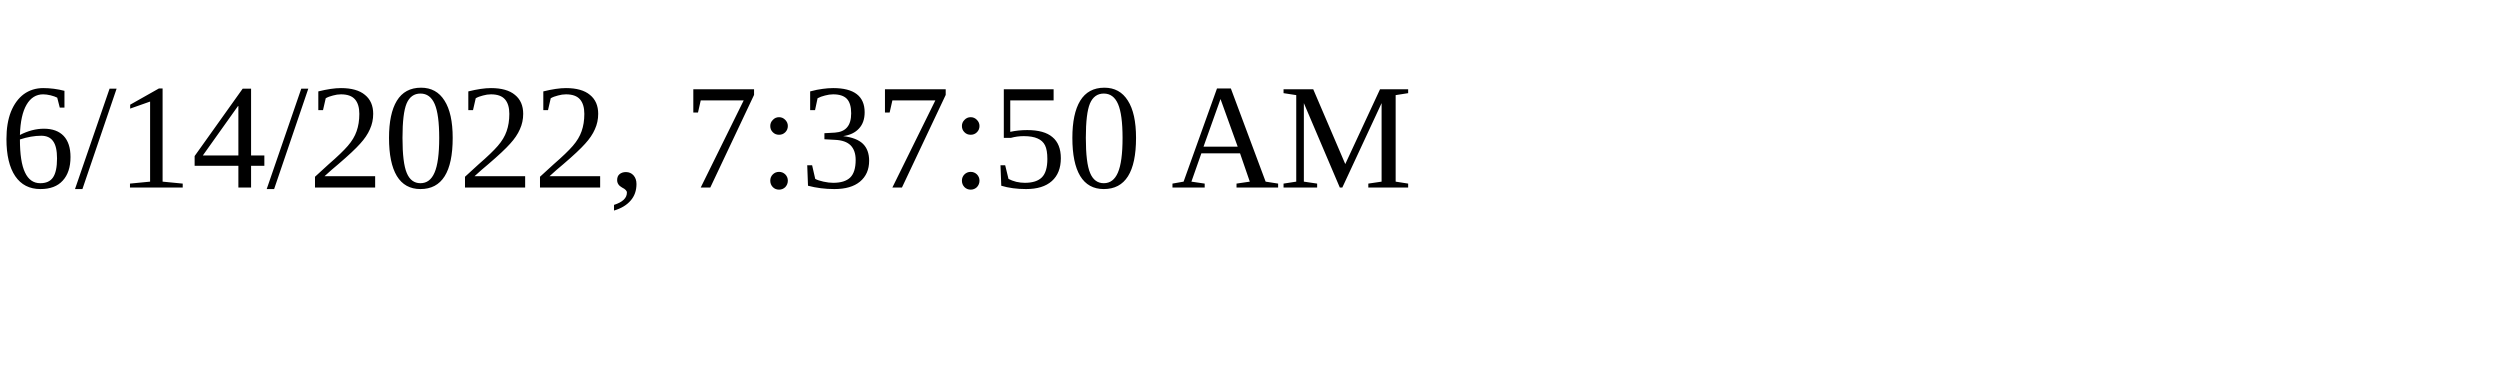
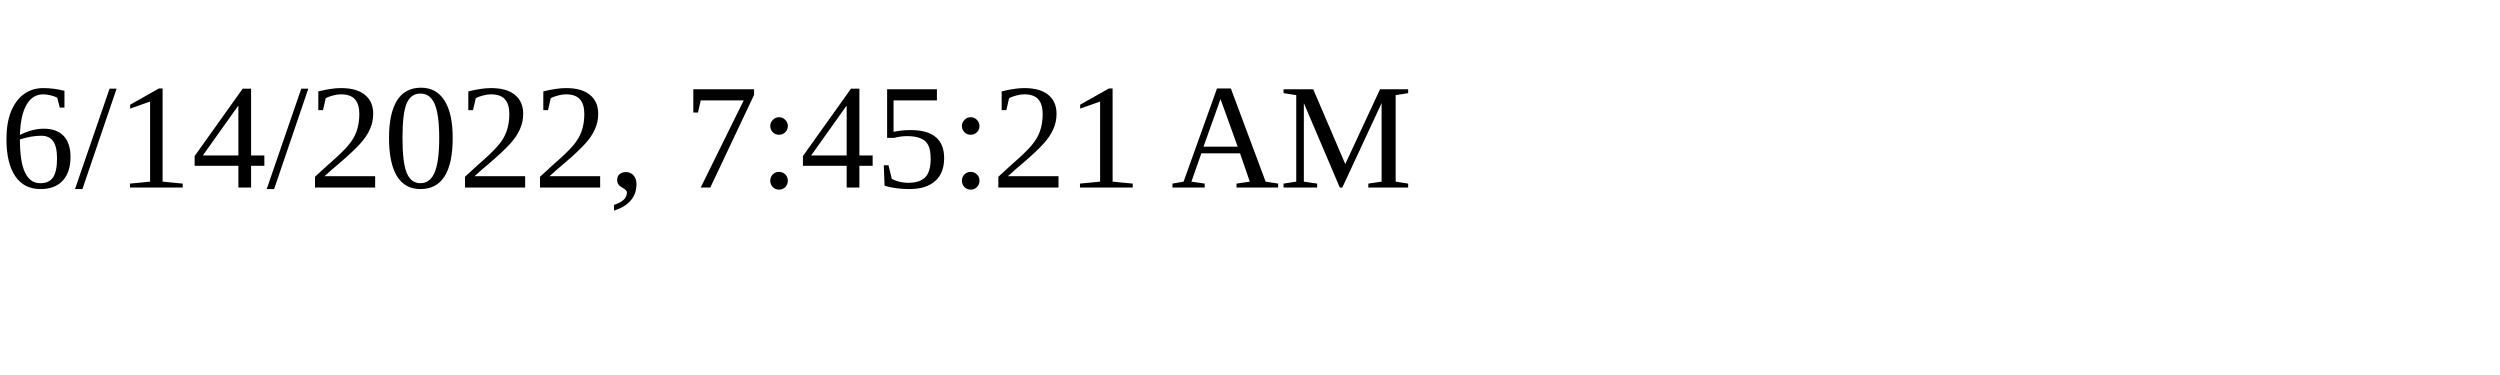
<svg xmlns="http://www.w3.org/2000/svg" height="30" width="200">
-   <text x="0" y="15">6/14/2022, 7:37:50 AM</text>
+   <text x="0" y="15">6/14/2022, 7:45:21 AM</text>
</svg>
